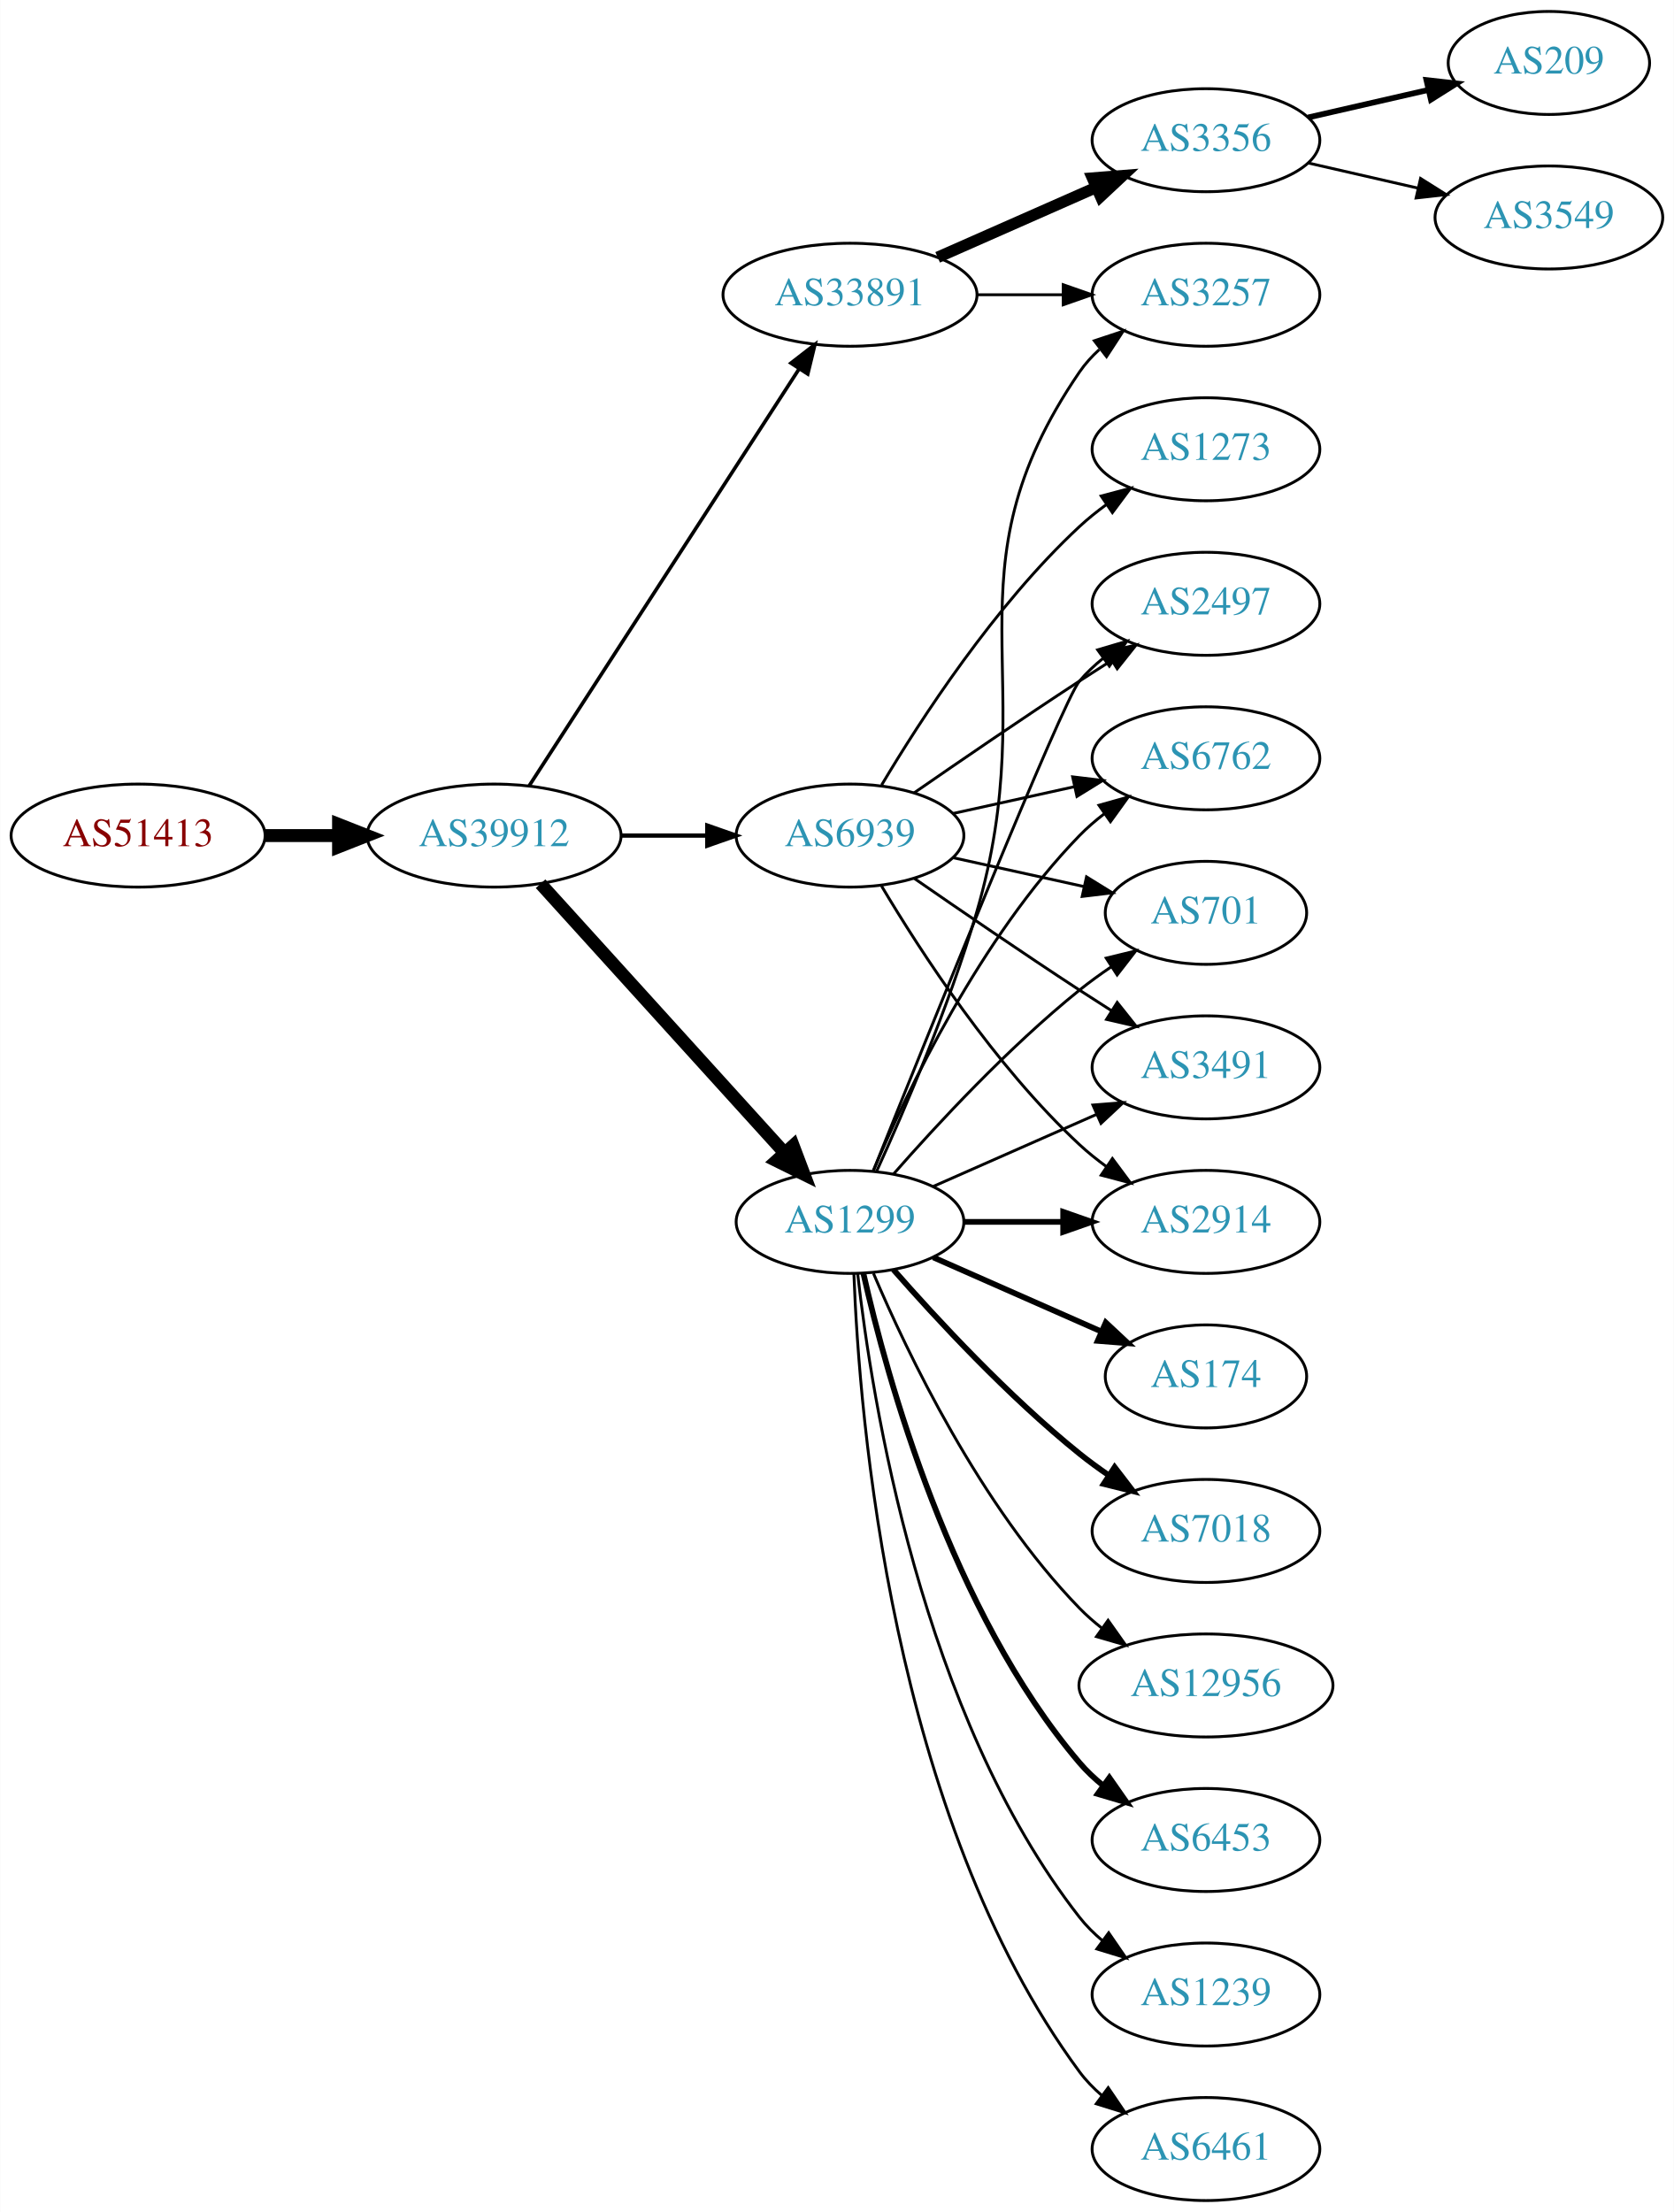
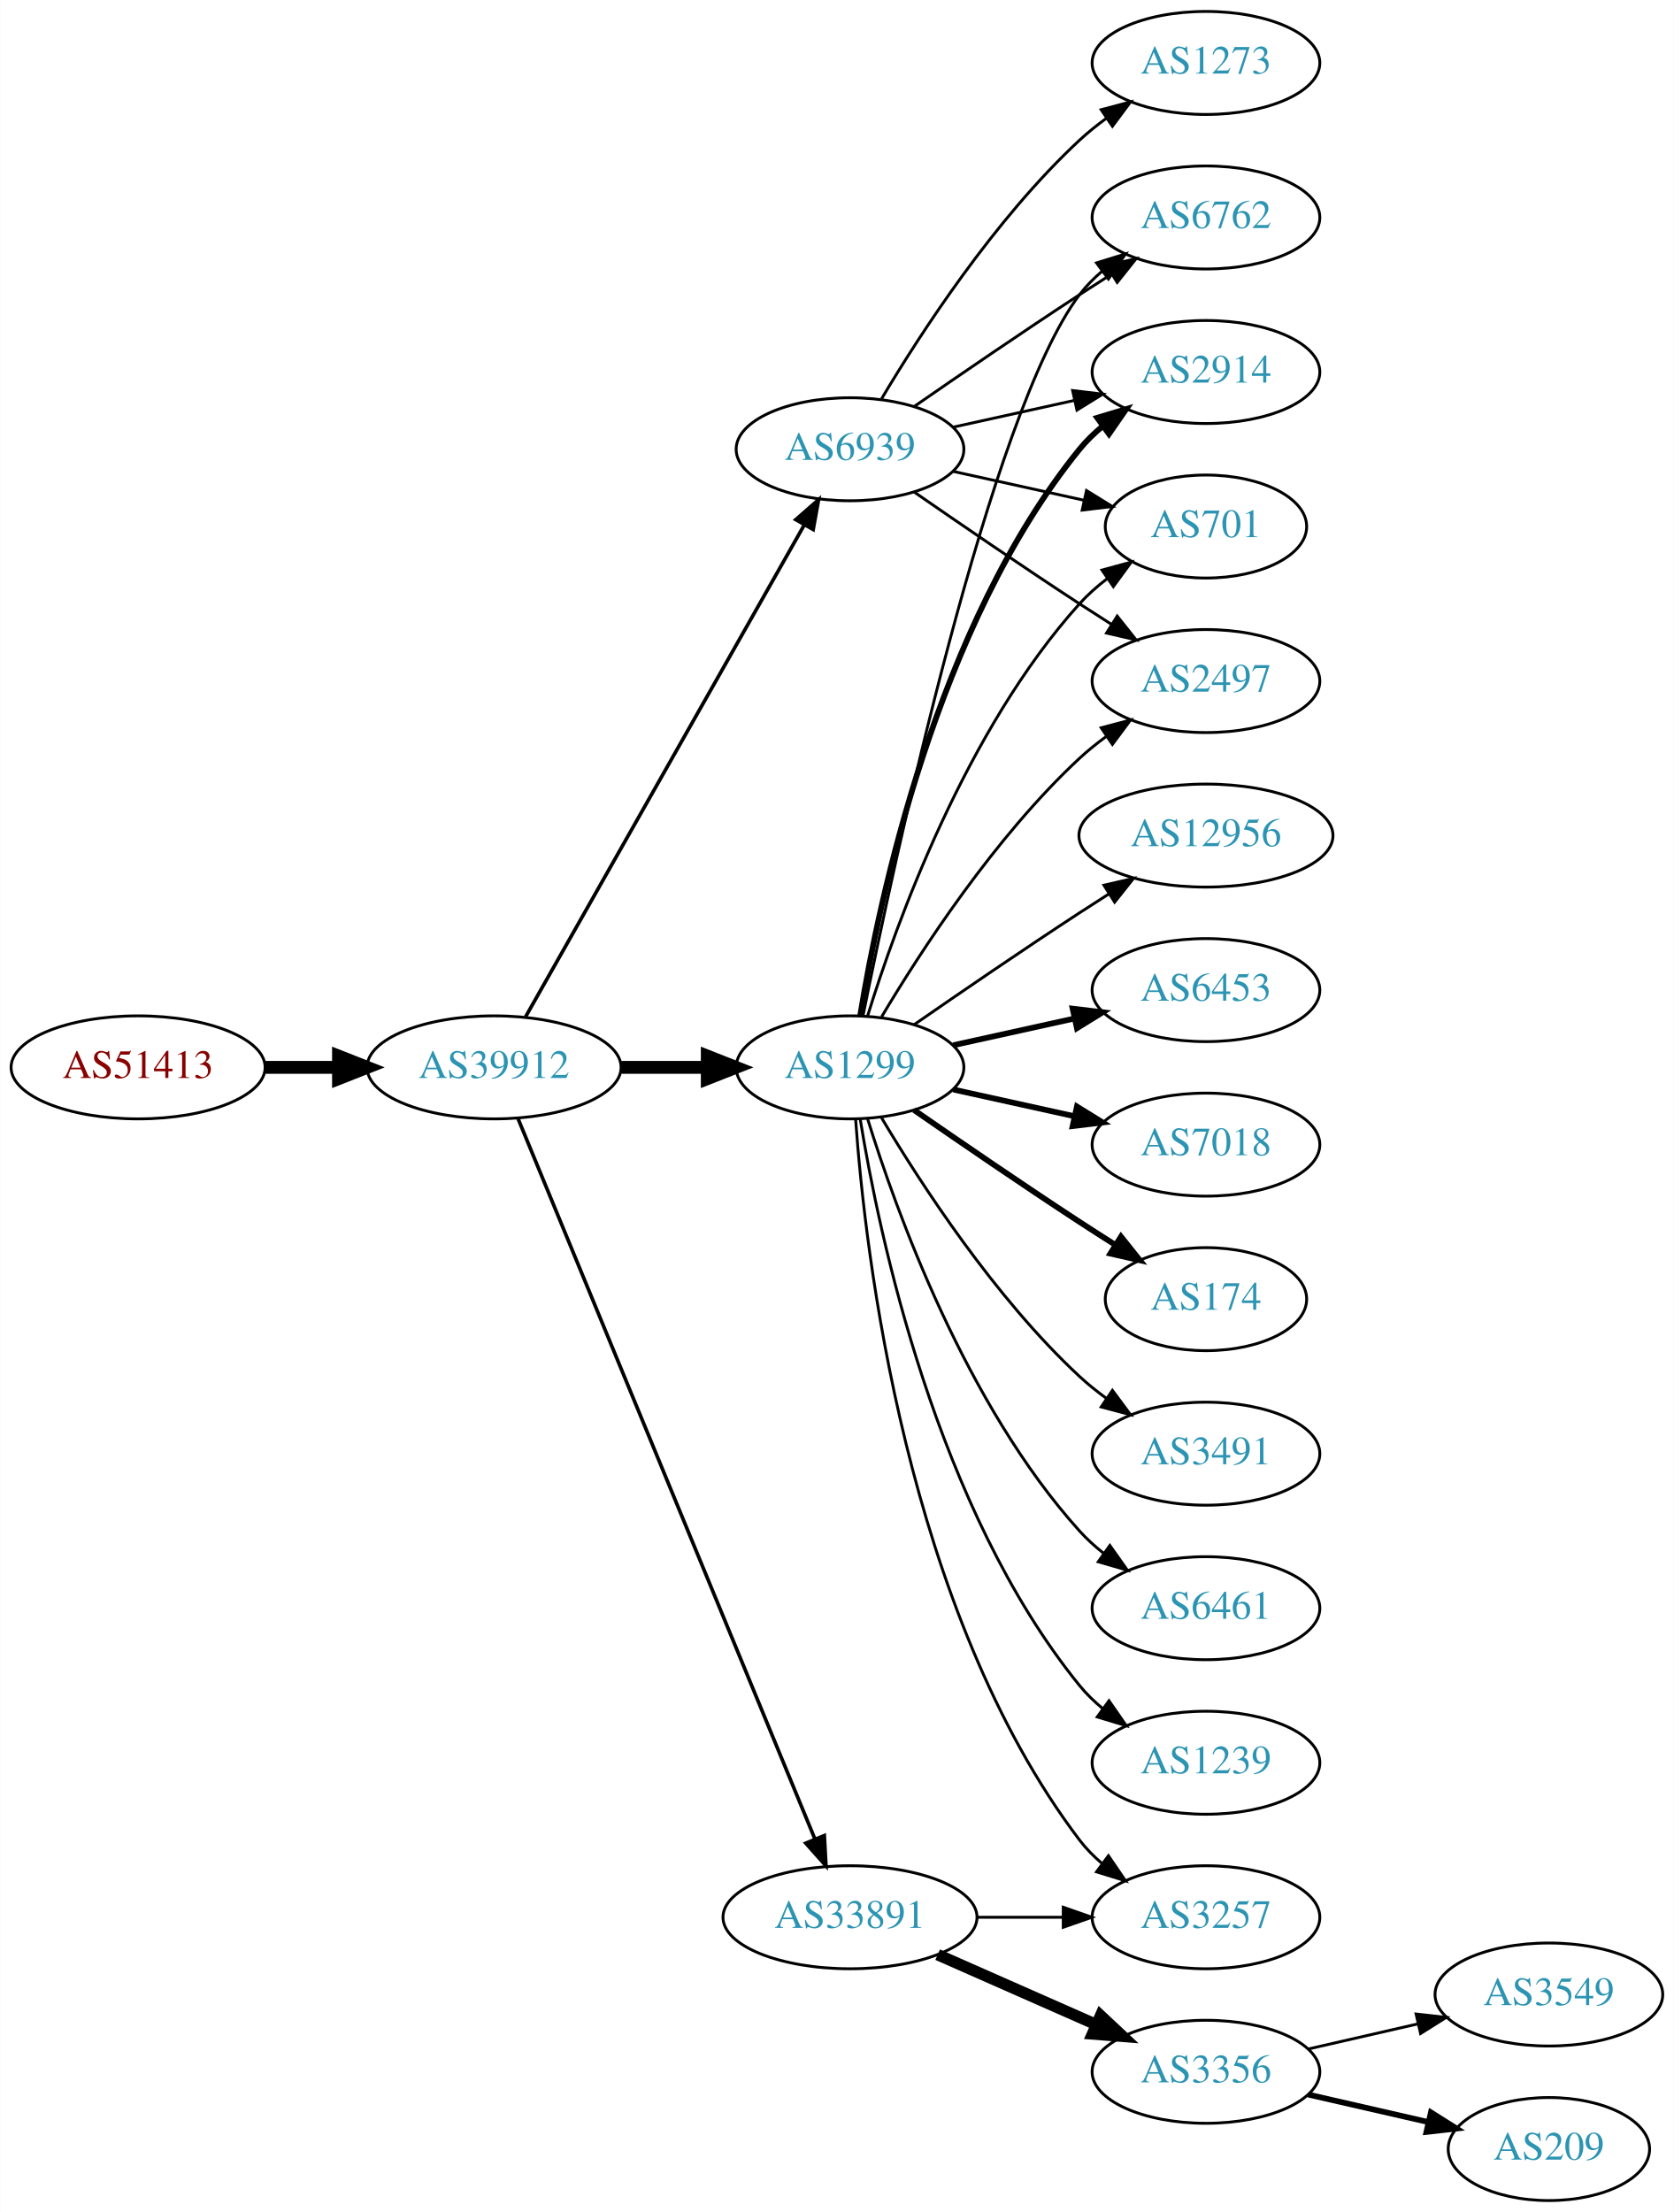
<svg xmlns="http://www.w3.org/2000/svg" xmlns:xlink="http://www.w3.org/1999/xlink" width="585pt" height="773pt" viewBox="0.00 0.00 584.86 773.00">
  <g id="graph0" class="graph" transform="scale(1 1) rotate(0) translate(4 769)">
    <polygon fill="white" stroke="none" points="-4,4 -4,-769 580.862,-769 580.862,4 -4,4" />
    <g id="node1" class="node">
      <g id="a_node1">
        <a xlink:href="/asn/51413" xlink:title="AS51413 ~ Wirtschaftskammer Kaernten [AT]">
-           <ellipse fill="#ffffff" stroke="black" cx="44.196" cy="-477" rx="44.393" ry="18" />
-           <text text-anchor="middle" x="44.196" y="-473.3" font-family="Times,serif" font-size="14.00" fill="#880000">AS51413</text>
+           <ellipse fill="#ffffff" stroke="black" cx="44.196" cy="-396" rx="44.393" ry="18" />
+           <text text-anchor="middle" x="44.196" y="-392.3" font-family="Times,serif" font-size="14.00" fill="#880000">AS51413</text>
        </a>
      </g>
    </g>
    <g id="node2" class="node">
      <g id="a_node2">
        <a xlink:href="/asn/39912" xlink:title="AS39912 ~ oja.at GmbH [AT]">
-           <ellipse fill="#ffffff" stroke="black" cx="168.588" cy="-477" rx="44.393" ry="18" />
-           <text text-anchor="middle" x="168.588" y="-473.3" font-family="Times,serif" font-size="14.00" fill="#2c94b3">AS39912</text>
+           <ellipse fill="#ffffff" stroke="black" cx="168.588" cy="-396" rx="44.393" ry="18" />
+           <text text-anchor="middle" x="168.588" y="-392.3" font-family="Times,serif" font-size="14.00" fill="#2c94b3">AS39912</text>
        </a>
      </g>
    </g>
    <g id="edge1" class="edge">
-       <path fill="none" stroke="black" stroke-width="4.5" d="M88.692,-477C96.898,-477 105.569,-477 114.041,-477" />
-       <polygon fill="black" stroke="black" stroke-width="4.5" points="114.233,-480.938 124.233,-477 114.233,-473.063 114.233,-480.938" />
+       <path fill="none" stroke="black" stroke-width="4.5" d="M88.692,-396C96.898,-396 105.569,-396 114.041,-396" />
+       <polygon fill="black" stroke="black" stroke-width="4.5" points="114.233,-399.938 124.233,-396 114.233,-392.063 114.233,-399.938" />
    </g>
    <g id="node3" class="node">
      <g id="a_node3">
-         <a xlink:href="/asn/33891" xlink:title="AS33891 ~ CORE-BACKBONE GMBH GLOBAL NETWORK [DE]">
-           <ellipse fill="#ffffff" stroke="black" cx="292.98" cy="-666" rx="44.393" ry="18" />
-           <text text-anchor="middle" x="292.98" y="-662.3" font-family="Times,serif" font-size="14.00" fill="#2c94b3">AS33891</text>
+         <a xlink:href="/asn/1299" xlink:title="AS1299 ~ Telia Carrier [EU]">
+           <ellipse fill="#ffffff" stroke="black" cx="292.98" cy="-396" rx="39.794" ry="18" />
+           <text text-anchor="middle" x="292.98" y="-392.3" font-family="Times,serif" font-size="14.00" fill="#2c94b3">AS1299</text>
        </a>
      </g>
    </g>
    <g id="edge2" class="edge">
-       <path fill="none" stroke="black" stroke-width="1.25" d="M180.883,-494.442C202.469,-527.775 249.685,-600.686 275.056,-639.866" />
-       <polygon fill="black" stroke="black" stroke-width="1.25" points="272.339,-642.109 280.713,-648.6 278.215,-638.304 272.339,-642.109" />
+       <path fill="none" stroke="black" stroke-width="4.5" d="M213.084,-396C222.773,-396 233.11,-396 243.002,-396" />
+       <polygon fill="black" stroke="black" stroke-width="4.5" points="243.105,-399.938 253.105,-396 243.105,-392.063 243.105,-399.938" />
    </g>
    <g id="node4" class="node">
      <g id="a_node4">
-         <a xlink:href="/asn/1299" xlink:title="AS1299 ~ Telia Carrier [EU]">
-           <ellipse fill="#ffffff" stroke="black" cx="292.98" cy="-342" rx="39.794" ry="18" />
-           <text text-anchor="middle" x="292.98" y="-338.3" font-family="Times,serif" font-size="14.00" fill="#2c94b3">AS1299</text>
+         <a xlink:href="/asn/33891" xlink:title="AS33891 ~ CORE-BACKBONE GMBH GLOBAL NETWORK [DE]">
+           <ellipse fill="#ffffff" stroke="black" cx="292.98" cy="-99" rx="44.393" ry="18" />
+           <text text-anchor="middle" x="292.98" y="-95.3" font-family="Times,serif" font-size="14.00" fill="#2c94b3">AS33891</text>
        </a>
      </g>
    </g>
    <g id="edge3" class="edge">
-       <path fill="none" stroke="black" stroke-width="4.5" d="M184.842,-460.175C206.305,-436.501 245.536,-393.229 270.104,-366.13" />
-       <polygon fill="black" stroke="black" stroke-width="4.5" points="273.119,-368.666 276.919,-358.613 267.285,-363.377 273.119,-368.666" />
+       <path fill="none" stroke="black" stroke-width="1.25" d="M176.878,-378.311C197.407,-328.493 255.821,-186.746 280.621,-126.564" />
+       <polygon fill="black" stroke="black" stroke-width="1.25" points="284,-127.551 284.574,-116.972 277.528,-124.884 284,-127.551" />
    </g>
    <g id="node5" class="node">
      <g id="a_node5">
        <a xlink:href="/asn/6939" xlink:title="AS6939 ~ Hurricane Electric LLC [US]">
-           <ellipse fill="#ffffff" stroke="black" cx="292.98" cy="-477" rx="39.794" ry="18" />
-           <text text-anchor="middle" x="292.98" y="-473.3" font-family="Times,serif" font-size="14.00" fill="#2c94b3">AS6939</text>
+           <ellipse fill="#ffffff" stroke="black" cx="292.98" cy="-612" rx="39.794" ry="18" />
+           <text text-anchor="middle" x="292.98" y="-608.3" font-family="Times,serif" font-size="14.00" fill="#2c94b3">AS6939</text>
        </a>
      </g>
    </g>
    <g id="edge4" class="edge">
-       <path fill="none" stroke="black" stroke-width="1.5" d="M213.084,-477C222.773,-477 233.11,-477 243.002,-477" />
-       <polygon fill="black" stroke="black" stroke-width="1.5" points="243.105,-480.5 253.105,-477 243.105,-473.5 243.105,-480.5" />
+       <path fill="none" stroke="black" stroke-width="1.25" d="M179.604,-413.676C201.084,-451.584 251.677,-540.873 276.998,-585.559" />
+       <polygon fill="black" stroke="black" stroke-width="1.25" points="274.023,-587.408 281.998,-594.383 280.113,-583.957 274.023,-587.408" />
    </g>
    <g id="node6" class="node">
      <g id="a_node6">
-         <a xlink:href="/asn/3356" xlink:title="AS3356 ~ Level 3 Parent, LLC [US]">
-           <ellipse fill="#ffffff" stroke="black" cx="417.373" cy="-720" rx="39.794" ry="18" />
-           <text text-anchor="middle" x="417.373" y="-716.3" font-family="Times,serif" font-size="14.00" fill="#2c94b3">AS3356</text>
+         <a xlink:href="/asn/12956" xlink:title="AS12956 ~ TELXIUS [ES]">
+           <ellipse fill="#ffffff" stroke="black" cx="417.373" cy="-477" rx="44.393" ry="18" />
+           <text text-anchor="middle" x="417.373" y="-473.3" font-family="Times,serif" font-size="14.00" fill="#2c94b3">AS12956</text>
        </a>
      </g>
    </g>
    <g id="edge5" class="edge">
-       <path fill="none" stroke="black" stroke-width="4" d="M323.608,-679.072C340.203,-686.393 361.062,-695.597 378.795,-703.421" />
-       <polygon fill="black" stroke="black" stroke-width="4" points="377.717,-706.77 388.279,-707.605 380.543,-700.366 377.717,-706.77" />
+       <path fill="none" stroke="black" d="M315.337,-410.901C331.188,-421.877 353.391,-437.079 373.176,-450 376.497,-452.169 379.98,-454.406 383.466,-456.621" />
+       <polygon fill="black" stroke="black" points="381.722,-459.66 392.048,-462.032 385.455,-453.738 381.722,-459.66" />
    </g>
    <g id="node7" class="node">
      <g id="a_node7">
-         <a xlink:href="/asn/3257" xlink:title="AS3257 ~ GTT [DE]">
-           <ellipse fill="#ffffff" stroke="black" cx="417.373" cy="-666" rx="39.794" ry="18" />
-           <text text-anchor="middle" x="417.373" y="-662.3" font-family="Times,serif" font-size="14.00" fill="#2c94b3">AS3257</text>
+         <a xlink:href="/asn/6762" xlink:title="AS6762 ~ TELECOM ITALIA SPARKLE S.p.A. [IT]">
+           <ellipse fill="#ffffff" stroke="black" cx="417.373" cy="-693" rx="39.794" ry="18" />
+           <text text-anchor="middle" x="417.373" y="-689.3" font-family="Times,serif" font-size="14.00" fill="#2c94b3">AS6762</text>
        </a>
      </g>
    </g>
    <g id="edge6" class="edge">
-       <path fill="none" stroke="black" d="M337.476,-666C347.165,-666 357.502,-666 367.394,-666" />
-       <polygon fill="black" stroke="black" points="367.497,-669.5 377.497,-666 367.497,-662.5 367.497,-669.5" />
-     </g>
-     <g id="edge18" class="edge">
-       <path fill="none" stroke="black" d="M302.239,-359.592C311.844,-380.668 327.602,-417.242 337.176,-450 361.165,-532.077 324.88,-568.434 373.176,-639 375.125,-641.846 377.482,-644.452 380.078,-646.824" />
-       <polygon fill="black" stroke="black" points="378.357,-649.917 388.414,-653.249 382.629,-644.372 378.357,-649.917" />
+       <path fill="none" stroke="black" d="M297.498,-413.907C308.27,-467.398 341.965,-624.836 373.176,-666 375.447,-668.995 378.155,-671.74 381.091,-674.235" />
+       <polygon fill="black" stroke="black" points="379.131,-677.138 389.256,-680.256 383.285,-671.504 379.131,-677.138" />
    </g>
    <g id="node8" class="node">
      <g id="a_node8">
-         <a xlink:href="/asn/3491" xlink:title="AS3491 ~ PCCW Global, Inc. [US]">
-           <ellipse fill="#ffffff" stroke="black" cx="417.373" cy="-396" rx="39.794" ry="18" />
-           <text text-anchor="middle" x="417.373" y="-392.3" font-family="Times,serif" font-size="14.00" fill="#2c94b3">AS3491</text>
+         <a xlink:href="/asn/6453" xlink:title="AS6453 ~ TATA COMMUNICATIONS (AMERICA) INC [US]">
+           <ellipse fill="#ffffff" stroke="black" cx="417.373" cy="-423" rx="39.794" ry="18" />
+           <text text-anchor="middle" x="417.373" y="-419.3" font-family="Times,serif" font-size="14.00" fill="#2c94b3">AS6453</text>
        </a>
      </g>
    </g>
    <g id="edge7" class="edge">
-       <path fill="none" stroke="black" d="M322.06,-354.389C339.008,-361.866 360.805,-371.483 379.174,-379.588" />
-       <polygon fill="black" stroke="black" points="377.862,-382.834 388.424,-383.669 380.688,-376.43 377.862,-382.834" />
+       <path fill="none" stroke="black" stroke-width="2" d="M329.053,-403.737C342.24,-406.646 357.42,-409.995 371.386,-413.076" />
+       <polygon fill="black" stroke="black" stroke-width="2" points="370.776,-416.525 381.295,-415.262 372.284,-409.69 370.776,-416.525" />
    </g>
    <g id="node9" class="node">
      <g id="a_node9">
-         <a xlink:href="/asn/174" xlink:title="AS174 ~ Cogent Communications [US]">
-           <ellipse fill="#ffffff" stroke="black" cx="417.373" cy="-288" rx="35.194" ry="18" />
-           <text text-anchor="middle" x="417.373" y="-284.3" font-family="Times,serif" font-size="14.00" fill="#2c94b3">AS174</text>
+         <a xlink:href="/asn/7018" xlink:title="AS7018 ~ AT&amp;T Services, Inc. [US]">
+           <ellipse fill="#ffffff" stroke="black" cx="417.373" cy="-369" rx="39.794" ry="18" />
+           <text text-anchor="middle" x="417.373" y="-365.3" font-family="Times,serif" font-size="14.00" fill="#2c94b3">AS7018</text>
        </a>
      </g>
    </g>
    <g id="edge8" class="edge">
-       <path fill="none" stroke="black" stroke-width="2" d="M322.06,-329.611C339.488,-321.922 362.045,-311.969 380.729,-303.726" />
-       <polygon fill="black" stroke="black" stroke-width="2" points="382.362,-306.831 390.099,-299.592 379.537,-300.427 382.362,-306.831" />
+       <path fill="none" stroke="black" stroke-width="2" d="M329.053,-388.263C342.24,-385.354 357.42,-382.005 371.386,-378.924" />
+       <polygon fill="black" stroke="black" stroke-width="2" points="372.284,-382.31 381.295,-376.738 370.776,-375.475 372.284,-382.31" />
    </g>
    <g id="node10" class="node">
      <g id="a_node10">
-         <a xlink:href="/asn/2914" xlink:title="AS2914 ~ NTT America, Inc. [US]">
-           <ellipse fill="#ffffff" stroke="black" cx="417.373" cy="-342" rx="39.794" ry="18" />
-           <text text-anchor="middle" x="417.373" y="-338.3" font-family="Times,serif" font-size="14.00" fill="#2c94b3">AS2914</text>
+         <a xlink:href="/asn/174" xlink:title="AS174 ~ Cogent Communications [US]">
+           <ellipse fill="#ffffff" stroke="black" cx="417.373" cy="-315" rx="35.194" ry="18" />
+           <text text-anchor="middle" x="417.373" y="-311.3" font-family="Times,serif" font-size="14.00" fill="#2c94b3">AS174</text>
        </a>
      </g>
    </g>
    <g id="edge9" class="edge">
-       <path fill="none" stroke="black" stroke-width="2" d="M332.706,-342C343.644,-342 355.695,-342 367.161,-342" />
-       <polygon fill="black" stroke="black" stroke-width="2" points="367.479,-345.5 377.479,-342 367.479,-338.5 367.479,-345.5" />
+       <path fill="none" stroke="black" stroke-width="2" d="M315.337,-381.099C331.188,-370.123 353.391,-354.921 373.176,-342 377.221,-339.358 381.507,-336.615 385.746,-333.933" />
+       <polygon fill="black" stroke="black" stroke-width="2" points="387.683,-336.85 394.29,-328.568 383.96,-330.921 387.683,-336.85" />
    </g>
    <g id="node11" class="node">
      <g id="a_node11">
-         <a xlink:href="/asn/2497" xlink:title="AS2497 ~ Internet Initiative Japan Inc. [JP]">
-           <ellipse fill="#ffffff" stroke="black" cx="417.373" cy="-558" rx="39.794" ry="18" />
-           <text text-anchor="middle" x="417.373" y="-554.3" font-family="Times,serif" font-size="14.00" fill="#2c94b3">AS2497</text>
+         <a xlink:href="/asn/3491" xlink:title="AS3491 ~ PCCW Global, Inc. [US]">
+           <ellipse fill="#ffffff" stroke="black" cx="417.373" cy="-261" rx="39.794" ry="18" />
+           <text text-anchor="middle" x="417.373" y="-257.3" font-family="Times,serif" font-size="14.00" fill="#2c94b3">AS3491</text>
        </a>
      </g>
    </g>
    <g id="edge10" class="edge">
-       <path fill="none" stroke="black" d="M301.051,-359.681C319.346,-405.318 367.229,-524.003 373.176,-531 375.611,-533.864 378.427,-536.521 381.432,-538.961" />
-       <polygon fill="black" stroke="black" points="379.531,-541.905 389.692,-544.906 383.62,-536.224 379.531,-541.905" />
+       <path fill="none" stroke="black" d="M304.026,-378.329C317.597,-355.528 343.529,-315.528 373.176,-288 376.083,-285.301 379.296,-282.72 382.62,-280.297" />
+       <polygon fill="black" stroke="black" points="384.679,-283.13 390.998,-274.625 380.755,-277.333 384.679,-283.13" />
    </g>
    <g id="node12" class="node">
      <g id="a_node12">
-         <a xlink:href="/asn/7018" xlink:title="AS7018 ~ AT&amp;T Services, Inc. [US]">
-           <ellipse fill="#ffffff" stroke="black" cx="417.373" cy="-234" rx="39.794" ry="18" />
-           <text text-anchor="middle" x="417.373" y="-230.3" font-family="Times,serif" font-size="14.00" fill="#2c94b3">AS7018</text>
+         <a xlink:href="/asn/6461" xlink:title="AS6461 ~ Zayo Bandwidth [US]">
+           <ellipse fill="#ffffff" stroke="black" cx="417.373" cy="-207" rx="39.794" ry="18" />
+           <text text-anchor="middle" x="417.373" y="-203.3" font-family="Times,serif" font-size="14.00" fill="#2c94b3">AS6461</text>
        </a>
      </g>
    </g>
    <g id="edge11" class="edge">
-       <path fill="none" stroke="black" stroke-width="2" d="M308.133,-325.337C323.234,-308.106 348.355,-280.976 373.176,-261 376.432,-258.38 379.957,-255.808 383.542,-253.354" />
-       <polygon fill="black" stroke="black" stroke-width="2" points="385.46,-256.281 391.914,-247.879 381.629,-250.423 385.46,-256.281" />
+       <path fill="none" stroke="black" d="M299.118,-378.06C309.021,-346.021 333.359,-278.188 373.176,-234 375.693,-231.208 378.564,-228.599 381.603,-226.188" />
+       <polygon fill="black" stroke="black" points="383.786,-228.93 389.911,-220.285 379.732,-223.224 383.786,-228.93" />
    </g>
    <g id="node13" class="node">
      <g id="a_node13">
-         <a xlink:href="/asn/6762" xlink:title="AS6762 ~ TELECOM ITALIA SPARKLE S.p.A. [IT]">
-           <ellipse fill="#ffffff" stroke="black" cx="417.373" cy="-504" rx="39.794" ry="18" />
-           <text text-anchor="middle" x="417.373" y="-500.3" font-family="Times,serif" font-size="14.00" fill="#2c94b3">AS6762</text>
+         <a xlink:href="/asn/2914" xlink:title="AS2914 ~ NTT America, Inc. [US]">
+           <ellipse fill="#ffffff" stroke="black" cx="417.373" cy="-639" rx="39.794" ry="18" />
+           <text text-anchor="middle" x="417.373" y="-635.3" font-family="Times,serif" font-size="14.00" fill="#2c94b3">AS2914</text>
        </a>
      </g>
    </g>
    <g id="edge12" class="edge">
-       <path fill="none" stroke="black" d="M301.171,-359.975C312.938,-387.682 338.512,-441.348 373.176,-477 375.797,-479.695 378.737,-482.239 381.82,-484.608" />
-       <polygon fill="black" stroke="black" points="379.986,-487.597 390.189,-490.455 383.995,-481.859 379.986,-487.597" />
+       <path fill="none" stroke="black" stroke-width="2" d="M296.561,-414.178C303.016,-453.997 323.088,-550.286 373.176,-612 375.545,-614.918 378.318,-617.612 381.295,-620.075" />
+       <polygon fill="black" stroke="black" stroke-width="2" points="379.371,-623.003 389.517,-626.052 383.486,-617.341 379.371,-623.003" />
    </g>
    <g id="node14" class="node">
      <g id="a_node14">
-         <a xlink:href="/asn/701" xlink:title="AS701 ~ UUNET [US]">
-           <ellipse fill="#ffffff" stroke="black" cx="417.373" cy="-450" rx="35.194" ry="18" />
-           <text text-anchor="middle" x="417.373" y="-446.3" font-family="Times,serif" font-size="14.00" fill="#2c94b3">AS701</text>
+         <a xlink:href="/asn/1239" xlink:title="AS1239 ~ Sprint [US]">
+           <ellipse fill="#ffffff" stroke="black" cx="417.373" cy="-153" rx="39.794" ry="18" />
+           <text text-anchor="middle" x="417.373" y="-149.3" font-family="Times,serif" font-size="14.00" fill="#2c94b3">AS1239</text>
        </a>
      </g>
    </g>
    <g id="edge13" class="edge">
-       <path fill="none" stroke="black" d="M308.133,-358.663C323.234,-375.894 348.355,-403.024 373.176,-423 376.682,-425.821 380.5,-428.587 384.368,-431.208" />
-       <polygon fill="black" stroke="black" points="382.518,-434.18 392.813,-436.682 386.325,-428.306 382.518,-434.18" />
+       <path fill="none" stroke="black" d="M296.561,-377.822C303.016,-338.003 323.088,-241.714 373.176,-180 375.545,-177.082 378.318,-174.388 381.295,-171.925" />
+       <polygon fill="black" stroke="black" points="383.486,-174.659 389.517,-165.948 379.371,-168.997 383.486,-174.659" />
    </g>
    <g id="node15" class="node">
      <g id="a_node15">
-         <a xlink:href="/asn/12956" xlink:title="AS12956 ~ TELXIUS [ES]">
-           <ellipse fill="#ffffff" stroke="black" cx="417.373" cy="-180" rx="44.393" ry="18" />
-           <text text-anchor="middle" x="417.373" y="-176.3" font-family="Times,serif" font-size="14.00" fill="#2c94b3">AS12956</text>
+         <a xlink:href="/asn/701" xlink:title="AS701 ~ UUNET [US]">
+           <ellipse fill="#ffffff" stroke="black" cx="417.373" cy="-585" rx="35.194" ry="18" />
+           <text text-anchor="middle" x="417.373" y="-581.3" font-family="Times,serif" font-size="14.00" fill="#2c94b3">AS701</text>
        </a>
      </g>
    </g>
    <g id="edge14" class="edge">
-       <path fill="none" stroke="black" d="M301.171,-324.025C312.938,-296.318 338.512,-242.652 373.176,-207 375.592,-204.515 378.281,-202.158 381.102,-199.949" />
-       <polygon fill="black" stroke="black" points="383.167,-202.775 389.286,-194.127 379.109,-197.071 383.167,-202.775" />
+       <path fill="none" stroke="black" d="M299.118,-413.94C309.021,-445.979 333.359,-513.812 373.176,-558 376.04,-561.178 379.364,-564.119 382.872,-566.8" />
+       <polygon fill="black" stroke="black" points="381.038,-569.786 391.261,-572.569 385.005,-564.018 381.038,-569.786" />
    </g>
    <g id="node16" class="node">
      <g id="a_node16">
-         <a xlink:href="/asn/6453" xlink:title="AS6453 ~ TATA COMMUNICATIONS (AMERICA) INC [US]">
-           <ellipse fill="#ffffff" stroke="black" cx="417.373" cy="-126" rx="39.794" ry="18" />
-           <text text-anchor="middle" x="417.373" y="-122.3" font-family="Times,serif" font-size="14.00" fill="#2c94b3">AS6453</text>
+         <a xlink:href="/asn/2497" xlink:title="AS2497 ~ Internet Initiative Japan Inc. [JP]">
+           <ellipse fill="#ffffff" stroke="black" cx="417.373" cy="-531" rx="39.794" ry="18" />
+           <text text-anchor="middle" x="417.373" y="-527.3" font-family="Times,serif" font-size="14.00" fill="#2c94b3">AS2497</text>
        </a>
      </g>
    </g>
    <g id="edge15" class="edge">
-       <path fill="none" stroke="black" stroke-width="2" d="M297.674,-323.925C305.814,-287.852 328.247,-205.86 373.176,-153 375.611,-150.136 378.427,-147.479 381.432,-145.039" />
-       <polygon fill="black" stroke="black" stroke-width="2" points="383.62,-147.776 389.692,-139.094 379.531,-142.095 383.62,-147.776" />
+       <path fill="none" stroke="black" d="M304.026,-413.671C317.597,-436.472 343.529,-476.472 373.176,-504 376.083,-506.699 379.296,-509.28 382.62,-511.703" />
+       <polygon fill="black" stroke="black" points="380.755,-514.667 390.998,-517.375 384.679,-508.87 380.755,-514.667" />
    </g>
    <g id="node17" class="node">
      <g id="a_node17">
-         <a xlink:href="/asn/1239" xlink:title="AS1239 ~ Sprint [US]">
-           <ellipse fill="#ffffff" stroke="black" cx="417.373" cy="-72" rx="39.794" ry="18" />
-           <text text-anchor="middle" x="417.373" y="-68.3" font-family="Times,serif" font-size="14.00" fill="#2c94b3">AS1239</text>
+         <a xlink:href="/asn/3257" xlink:title="AS3257 ~ GTT [DE]">
+           <ellipse fill="#ffffff" stroke="black" cx="417.373" cy="-99" rx="39.794" ry="18" />
+           <text text-anchor="middle" x="417.373" y="-95.3" font-family="Times,serif" font-size="14.00" fill="#2c94b3">AS3257</text>
        </a>
      </g>
    </g>
    <g id="edge16" class="edge">
-       <path fill="none" stroke="black" d="M295.66,-323.871C300.49,-280.632 317.831,-169.784 373.176,-99 375.492,-96.039 378.229,-93.317 381.184,-90.836" />
-       <polygon fill="black" stroke="black" points="383.377,-93.568 389.375,-84.835 379.239,-87.922 383.377,-93.568" />
+       <path fill="none" stroke="black" d="M294.929,-377.964C298.215,-331.543 312.525,-205.993 373.176,-126 375.447,-123.005 378.155,-120.26 381.091,-117.765" />
+       <polygon fill="black" stroke="black" points="383.285,-120.496 389.256,-111.744 379.131,-114.862 383.285,-120.496" />
+     </g>
+     <g id="edge18" class="edge">
+       <path fill="none" stroke="black" d="M337.476,-99C347.165,-99 357.502,-99 367.394,-99" />
+       <polygon fill="black" stroke="black" points="367.497,-102.5 377.497,-99 367.497,-95.5 367.497,-102.5" />
    </g>
    <g id="node18" class="node">
      <g id="a_node18">
-         <a xlink:href="/asn/6461" xlink:title="AS6461 ~ Zayo Bandwidth [US]">
-           <ellipse fill="#ffffff" stroke="black" cx="417.373" cy="-18" rx="39.794" ry="18" />
-           <text text-anchor="middle" x="417.373" y="-14.3" font-family="Times,serif" font-size="14.00" fill="#2c94b3">AS6461</text>
+         <a xlink:href="/asn/3356" xlink:title="AS3356 ~ Level 3 Parent, LLC [US]">
+           <ellipse fill="#ffffff" stroke="black" cx="417.373" cy="-45" rx="39.794" ry="18" />
+           <text text-anchor="middle" x="417.373" y="-41.3" font-family="Times,serif" font-size="14.00" fill="#2c94b3">AS3356</text>
        </a>
      </g>
    </g>
    <g id="edge17" class="edge">
-       <path fill="none" stroke="black" d="M294.332,-324.007C296.158,-274.543 307.213,-134.27 373.176,-45 375.41,-41.977 378.093,-39.214 381.014,-36.707" />
-       <polygon fill="black" stroke="black" points="383.209,-39.437 389.157,-30.669 379.04,-33.814 383.209,-39.437" />
-     </g>
-     <g id="edge24" class="edge">
-       <path fill="none" stroke="black" d="M315.337,-462.099C331.188,-451.123 353.391,-435.921 373.176,-423 376.758,-420.661 380.529,-418.241 384.289,-415.856" />
-       <polygon fill="black" stroke="black" points="386.352,-418.693 392.95,-410.404 382.623,-412.769 386.352,-418.693" />
+       <path fill="none" stroke="black" stroke-width="4" d="M323.608,-85.928C340.203,-78.606 361.062,-69.403 378.795,-61.579" />
+       <polygon fill="black" stroke="black" stroke-width="4" points="380.543,-64.634 388.279,-57.395 377.717,-58.23 380.543,-64.634" />
    </g>
    <g id="edge25" class="edge">
-       <path fill="none" stroke="black" d="M304.026,-459.329C317.597,-436.528 343.529,-396.528 373.176,-369 376.083,-366.301 379.296,-363.72 382.62,-361.297" />
-       <polygon fill="black" stroke="black" points="384.679,-364.13 390.998,-355.625 380.755,-358.333 384.679,-364.13" />
+       <path fill="none" stroke="black" d="M315.337,-626.901C331.188,-637.877 353.391,-653.079 373.176,-666 376.758,-668.339 380.529,-670.759 384.289,-673.144" />
+       <polygon fill="black" stroke="black" points="382.623,-676.231 392.95,-678.596 386.352,-670.307 382.623,-676.231" />
+     </g>
+     <g id="edge23" class="edge">
+       <path fill="none" stroke="black" d="M329.053,-619.737C342.24,-622.646 357.42,-625.995 371.386,-629.076" />
+       <polygon fill="black" stroke="black" points="370.776,-632.525 381.295,-631.262 372.284,-625.69 370.776,-632.525" />
    </g>
    <g id="edge22" class="edge">
-       <path fill="none" stroke="black" d="M315.337,-491.901C331.188,-502.877 353.391,-518.079 373.176,-531 376.758,-533.339 380.529,-535.759 384.289,-538.144" />
-       <polygon fill="black" stroke="black" points="382.623,-541.231 392.95,-543.596 386.352,-535.307 382.623,-541.231" />
+       <path fill="none" stroke="black" d="M329.053,-604.263C343.287,-601.123 359.841,-597.471 374.686,-594.196" />
+       <polygon fill="black" stroke="black" points="375.628,-597.572 384.64,-592 374.12,-590.737 375.628,-597.572" />
    </g>
    <g id="edge21" class="edge">
-       <path fill="none" stroke="black" d="M329.053,-484.737C342.24,-487.646 357.42,-490.995 371.386,-494.076" />
-       <polygon fill="black" stroke="black" points="370.776,-497.525 381.295,-496.262 372.284,-490.69 370.776,-497.525" />
-     </g>
-     <g id="edge26" class="edge">
-       <path fill="none" stroke="black" d="M329.053,-469.263C343.287,-466.123 359.841,-462.471 374.686,-459.196" />
-       <polygon fill="black" stroke="black" points="375.628,-462.572 384.64,-457 374.12,-455.737 375.628,-462.572" />
+       <path fill="none" stroke="black" d="M315.337,-597.099C331.188,-586.123 353.391,-570.921 373.176,-558 376.758,-555.661 380.529,-553.241 384.289,-550.856" />
+       <polygon fill="black" stroke="black" points="386.352,-553.693 392.95,-545.404 382.623,-547.769 386.352,-553.693" />
    </g>
    <g id="node21" class="node">
      <g id="a_node21">
        <a xlink:href="/asn/1273" xlink:title="AS1273 ~ Vodafone Group PLC [EU]">
-           <ellipse fill="#ffffff" stroke="black" cx="417.373" cy="-612" rx="39.794" ry="18" />
-           <text text-anchor="middle" x="417.373" y="-608.3" font-family="Times,serif" font-size="14.00" fill="#2c94b3">AS1273</text>
-         </a>
-       </g>
-     </g>
-     <g id="edge23" class="edge">
-       <path fill="none" stroke="black" d="M304.026,-494.671C317.597,-517.472 343.529,-557.472 373.176,-585 376.083,-587.699 379.296,-590.28 382.62,-592.703" />
-       <polygon fill="black" stroke="black" points="380.755,-595.667 390.998,-598.375 384.679,-589.87 380.755,-595.667" />
+           <ellipse fill="#ffffff" stroke="black" cx="417.373" cy="-747" rx="39.794" ry="18" />
+           <text text-anchor="middle" x="417.373" y="-743.3" font-family="Times,serif" font-size="14.00" fill="#2c94b3">AS1273</text>
+         </a>
+       </g>
+     </g>
+     <g id="edge24" class="edge">
+       <path fill="none" stroke="black" d="M304.026,-629.671C317.597,-652.472 343.529,-692.472 373.176,-720 376.083,-722.699 379.296,-725.28 382.62,-727.703" />
+       <polygon fill="black" stroke="black" points="380.755,-730.667 390.998,-733.375 384.679,-724.87 380.755,-730.667" />
    </g>
    <g id="node19" class="node">
      <g id="a_node19">
-         <a xlink:href="/asn/209" xlink:title="AS209 ~ CenturyLink Communications, LLC [US]">
-           <ellipse fill="#ffffff" stroke="black" cx="537.215" cy="-747" rx="35.194" ry="18" />
-           <text text-anchor="middle" x="537.215" y="-743.3" font-family="Times,serif" font-size="14.00" fill="#2c94b3">AS209</text>
+         <a xlink:href="/asn/3549" xlink:title="AS3549 ~ Level 3 Parent, LLC [US]">
+           <ellipse fill="#ffffff" stroke="black" cx="537.215" cy="-72" rx="39.794" ry="18" />
+           <text text-anchor="middle" x="537.215" y="-68.3" font-family="Times,serif" font-size="14.00" fill="#2c94b3">AS3549</text>
        </a>
      </g>
    </g>
    <g id="edge19" class="edge">
-       <path fill="none" stroke="black" stroke-width="2" d="M453.092,-727.955C466.184,-730.955 481.207,-734.396 494.847,-737.522" />
-       <polygon fill="black" stroke="black" stroke-width="2" points="494.425,-741.016 504.955,-739.838 495.989,-734.193 494.425,-741.016" />
+       <path fill="none" stroke="black" d="M453.092,-52.955C465.092,-55.704 478.713,-58.825 491.405,-61.733" />
+       <polygon fill="black" stroke="black" points="490.808,-65.187 501.337,-64.009 492.371,-58.364 490.808,-65.187" />
    </g>
    <g id="node20" class="node">
      <g id="a_node20">
-         <a xlink:href="/asn/3549" xlink:title="AS3549 ~ Level 3 Parent, LLC [US]">
-           <ellipse fill="#ffffff" stroke="black" cx="537.215" cy="-693" rx="39.794" ry="18" />
-           <text text-anchor="middle" x="537.215" y="-689.3" font-family="Times,serif" font-size="14.00" fill="#2c94b3">AS3549</text>
+         <a xlink:href="/asn/209" xlink:title="AS209 ~ CenturyLink Communications, LLC [US]">
+           <ellipse fill="#ffffff" stroke="black" cx="537.215" cy="-18" rx="35.194" ry="18" />
+           <text text-anchor="middle" x="537.215" y="-14.3" font-family="Times,serif" font-size="14.00" fill="#2c94b3">AS209</text>
        </a>
      </g>
    </g>
    <g id="edge20" class="edge">
-       <path fill="none" stroke="black" d="M453.092,-712.045C465.092,-709.296 478.713,-706.175 491.405,-703.267" />
-       <polygon fill="black" stroke="black" points="492.371,-706.636 501.337,-700.991 490.808,-699.813 492.371,-706.636" />
+       <path fill="none" stroke="black" stroke-width="2" d="M453.092,-37.045C466.184,-34.045 481.207,-30.604 494.847,-27.478" />
+       <polygon fill="black" stroke="black" stroke-width="2" points="495.989,-30.807 504.955,-25.162 494.425,-23.984 495.989,-30.807" />
    </g>
  </g>
</svg>
